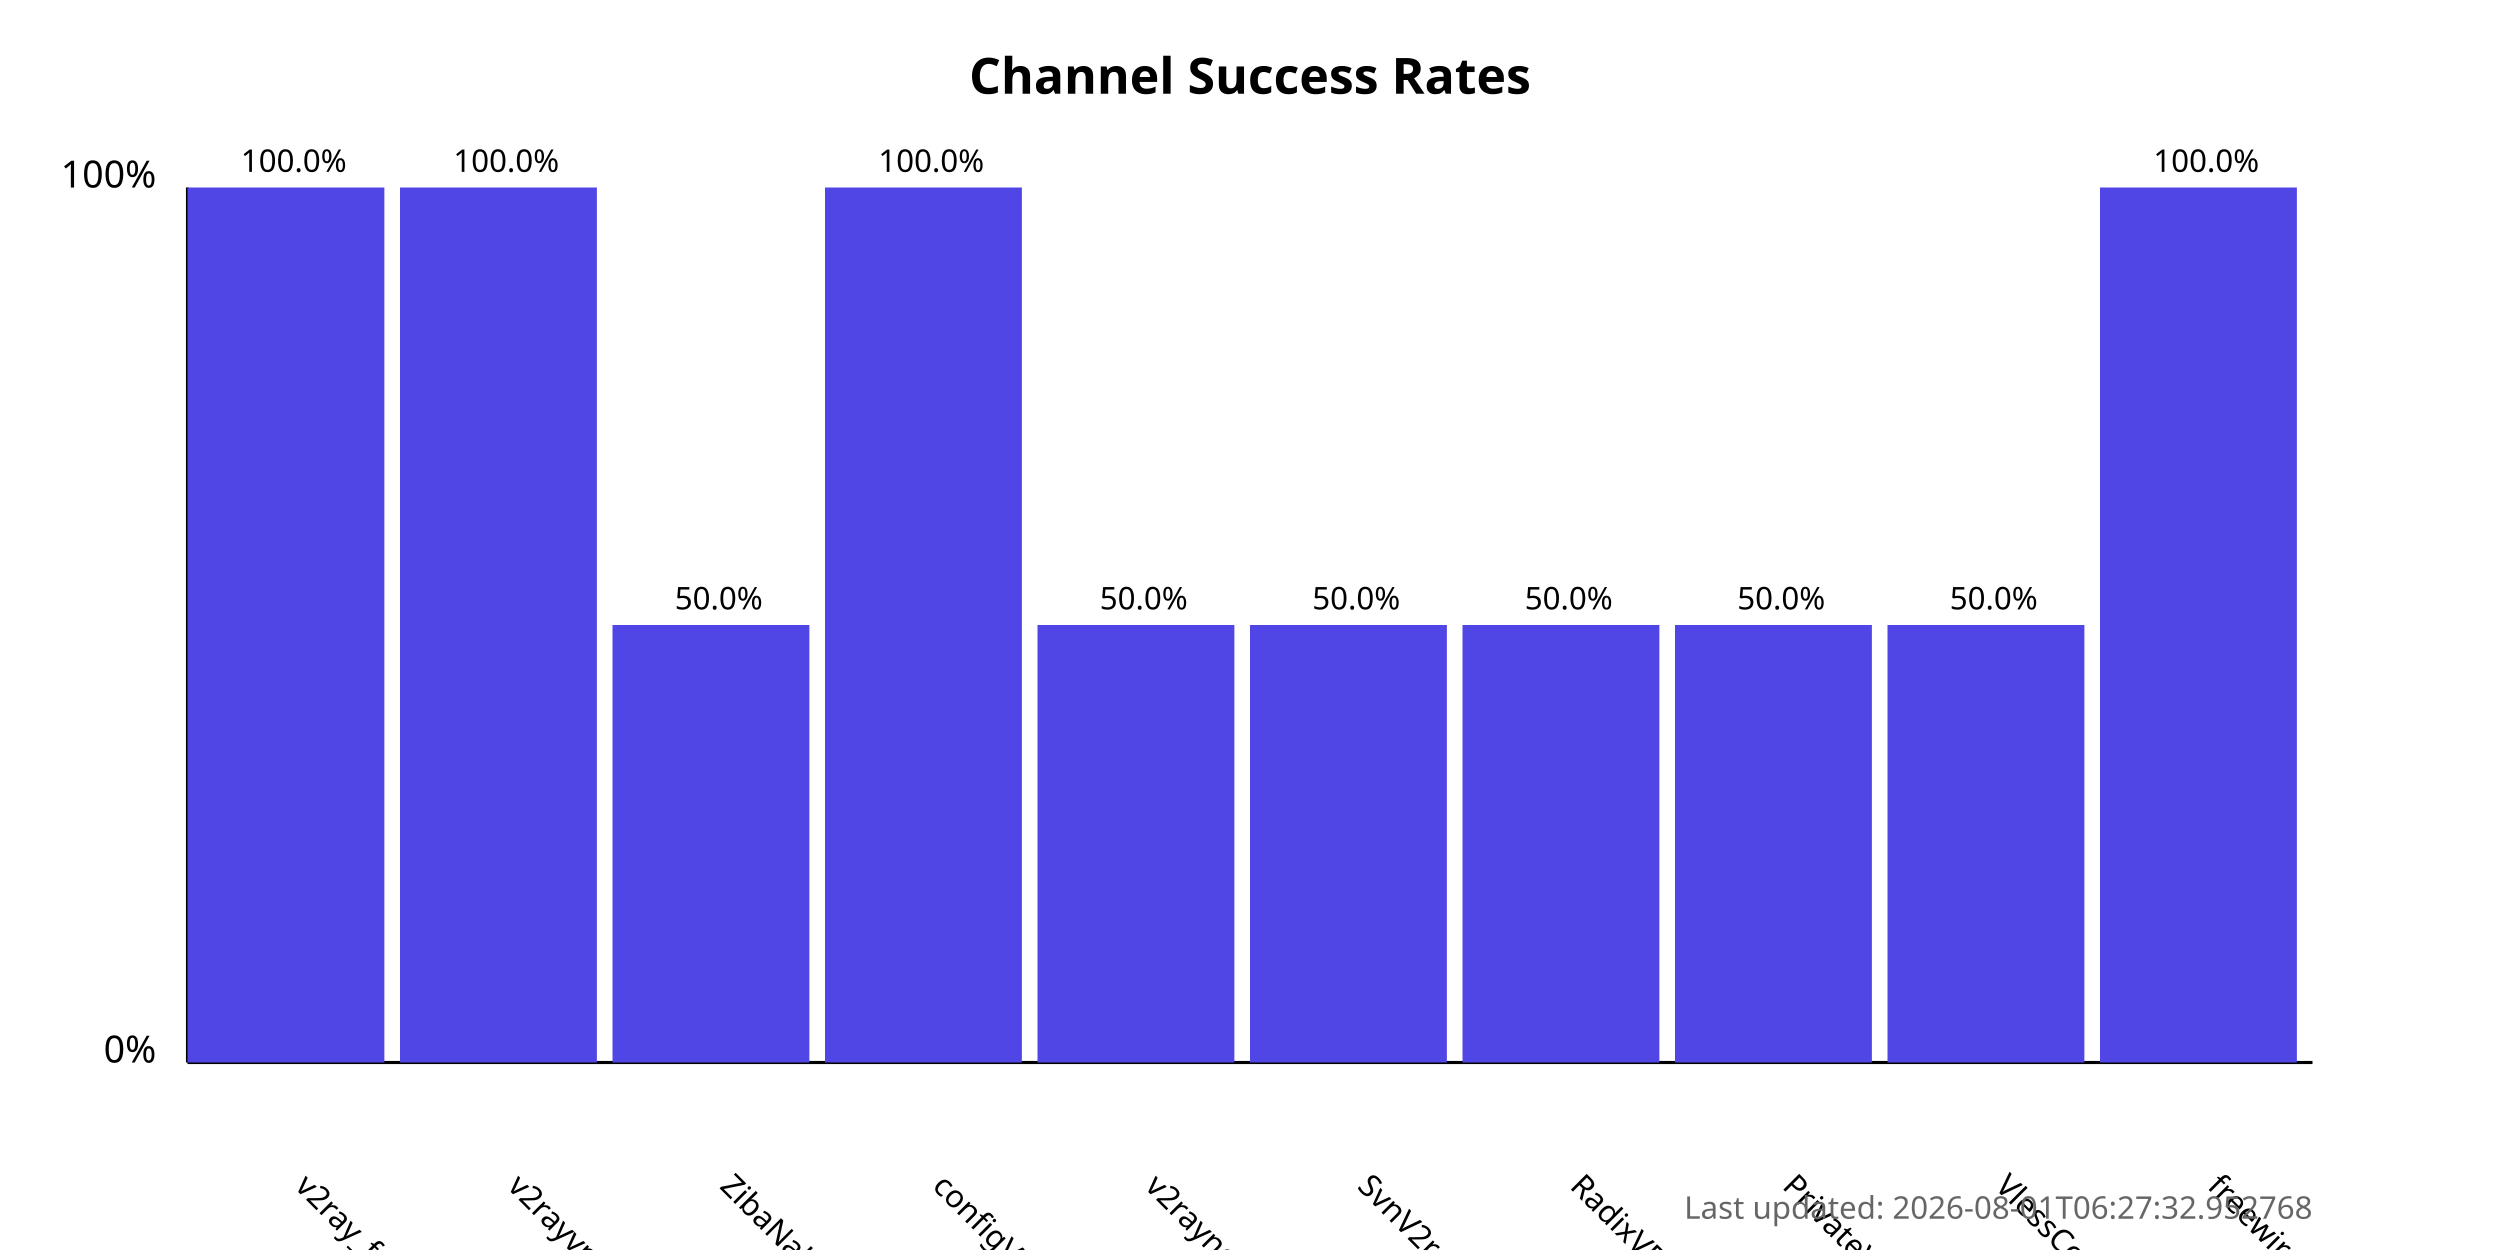
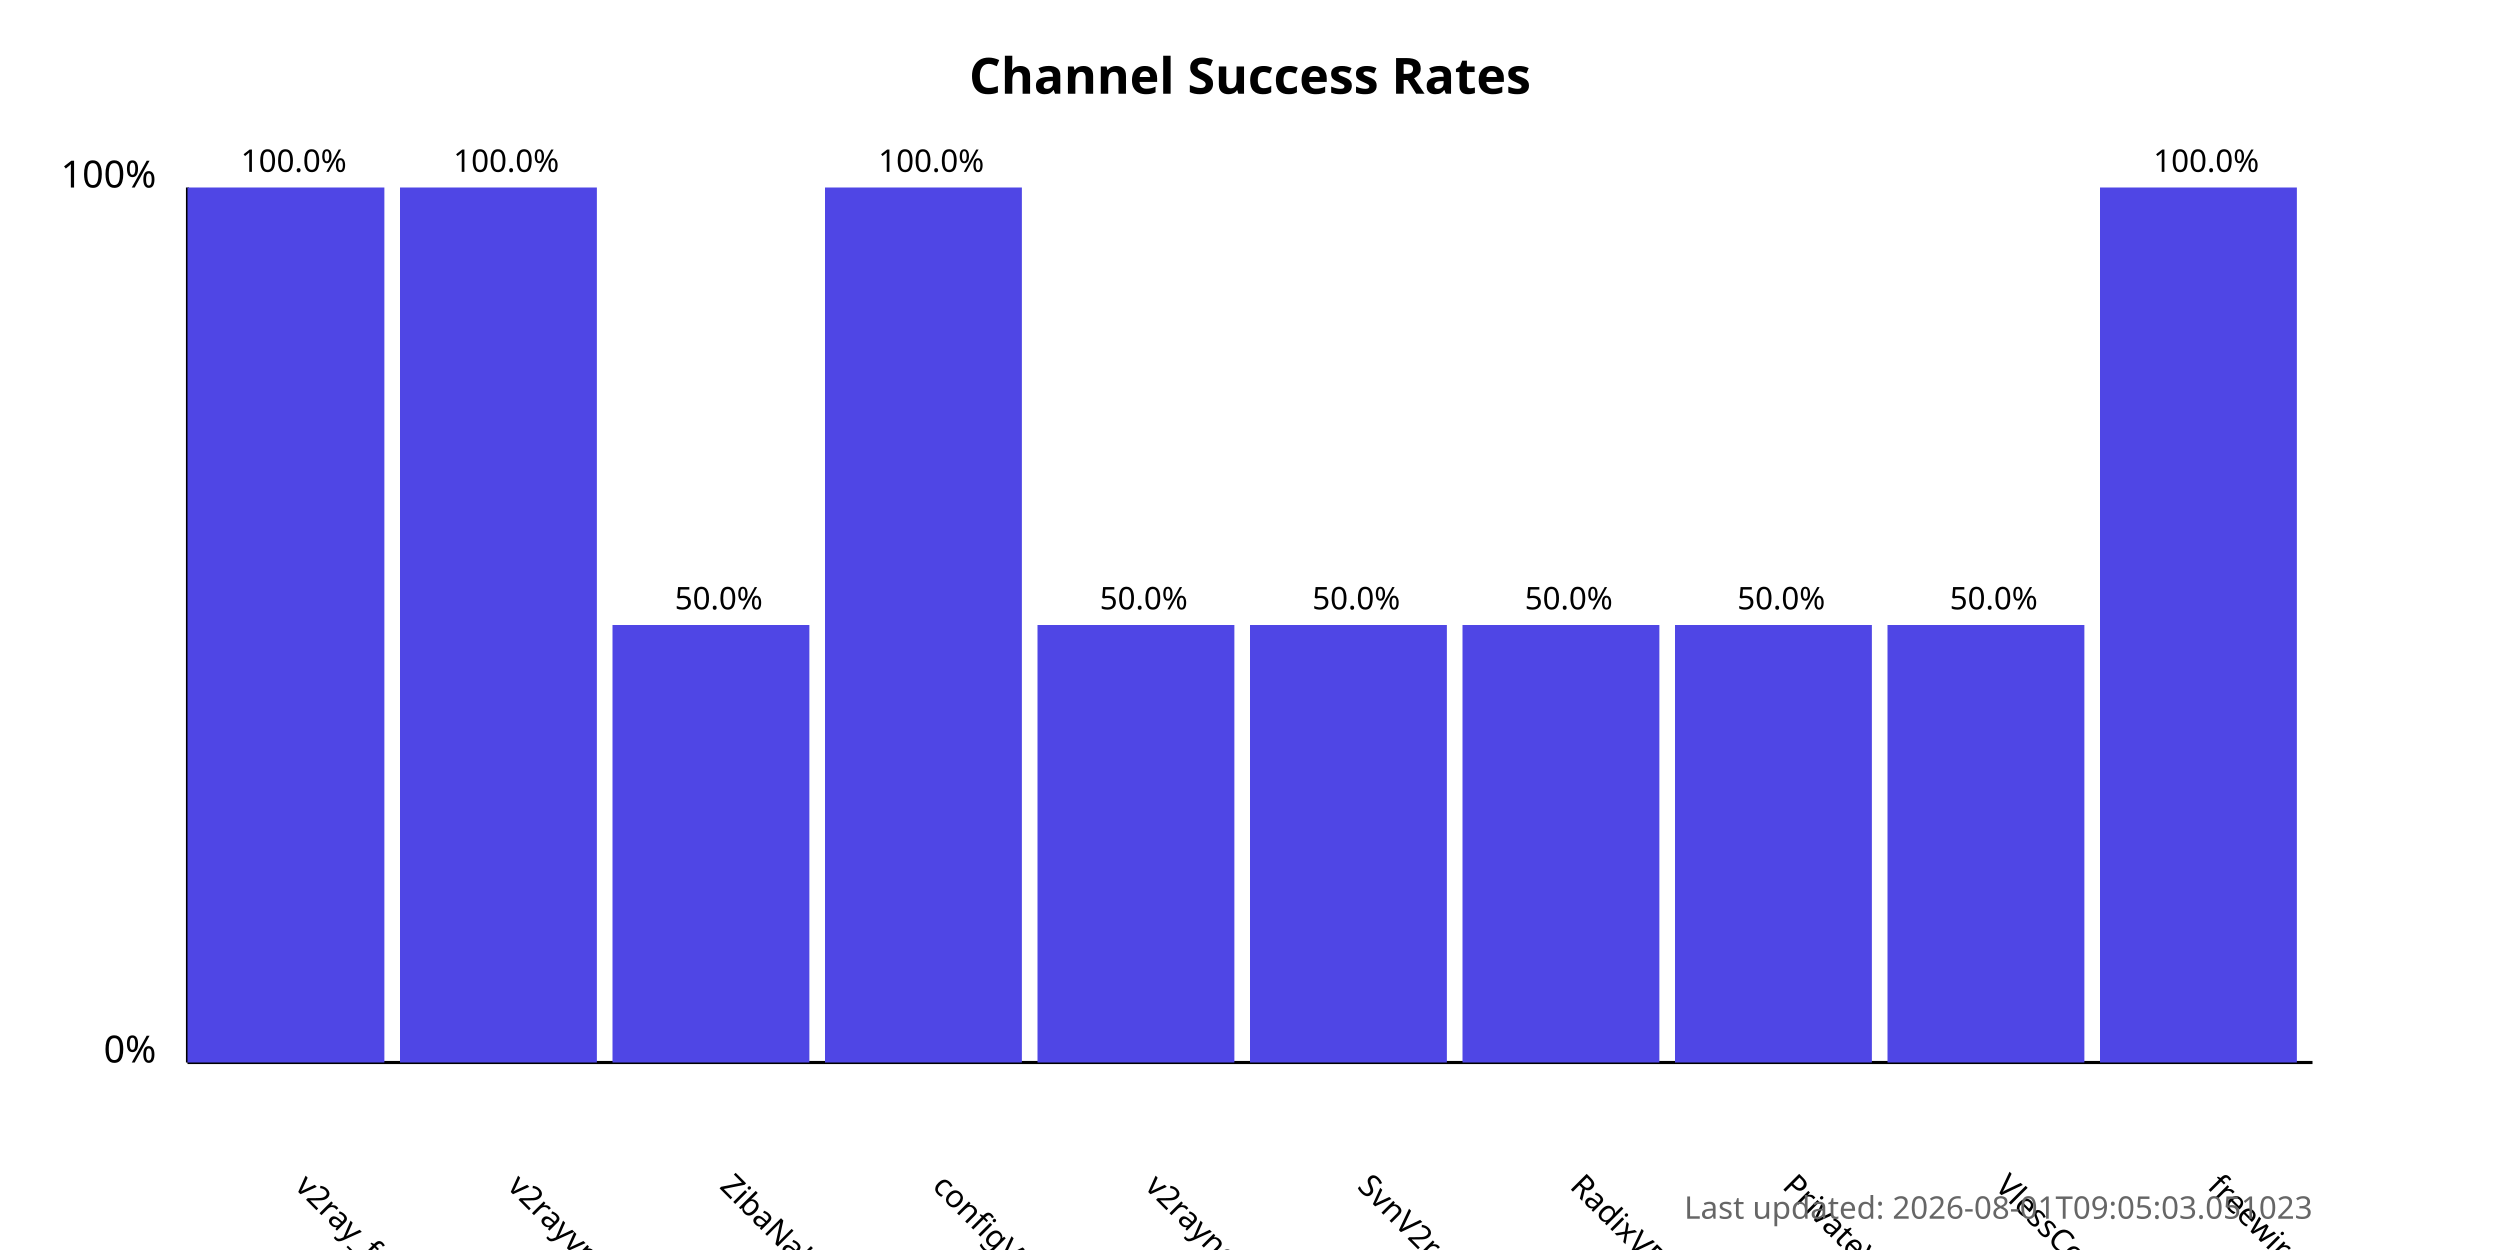
<svg xmlns="http://www.w3.org/2000/svg" width="800" height="400">
  <style>
            .chart-title { font: bold 16px sans-serif; }
            .axis-label { font: 12px sans-serif; }
            .tick-label { font: 10px sans-serif; }
            .bar { fill: #4f46e5; }
            .bar:hover { fill: #6366f1; }
            .timestamp { font: 10px sans-serif; fill: #666; }
        </style>
  <text x="400.0" y="30" text-anchor="middle" class="chart-title">
            Channel Success Rates
        </text>
  <line x1="60" y1="340" x2="60" y2="60" stroke="black" stroke-width="1" />
  <line x1="60" y1="340" x2="740" y2="340" stroke="black" stroke-width="1" />
  <text x="50" y="340" text-anchor="end" class="axis-label">0%</text>
  <text x="50" y="60" text-anchor="end" class="axis-label">100%</text>
  <g>
    <rect x="60" y="60.0" width="63.0" height="280.0" class="bar" />
    <text x="94.0" y="380" transform="rotate(45, 94.0, 380)" text-anchor="start" class="tick-label">
                v2ray_free_conf
            </text>
    <text x="94.0" y="55.0" text-anchor="middle" class="tick-label">
                100.0%
            </text>
  </g>
  <g>
    <rect x="128.0" y="60.0" width="63.0" height="280.0" class="bar" />
    <text x="162.0" y="380" transform="rotate(45, 162.0, 380)" text-anchor="start" class="tick-label">
                v2rayvpno
            </text>
    <text x="162.0" y="55.0" text-anchor="middle" class="tick-label">
                100.0%
            </text>
  </g>
  <g>
    <rect x="196.0" y="200.0" width="63.0" height="140.0" class="bar" />
    <text x="230.0" y="380" transform="rotate(45, 230.0, 380)" text-anchor="start" class="tick-label">
                ZibaNabz
            </text>
    <text x="230.0" y="195.0" text-anchor="middle" class="tick-label">
                50.0%
            </text>
  </g>
  <g>
    <rect x="264.0" y="60.0" width="63.0" height="280.0" class="bar" />
    <text x="298.0" y="380" transform="rotate(45, 298.0, 380)" text-anchor="start" class="tick-label">
                configV2rayForFree
            </text>
    <text x="298.0" y="55.0" text-anchor="middle" class="tick-label">
                100.0%
            </text>
  </g>
  <g>
    <rect x="332.0" y="200.0" width="63.0" height="140.0" class="bar" />
    <text x="366.0" y="380" transform="rotate(45, 366.0, 380)" text-anchor="start" class="tick-label">
                v2rayngvpn
            </text>
    <text x="366.0" y="195.0" text-anchor="middle" class="tick-label">
                50.0%
            </text>
  </g>
  <g>
    <rect x="400.0" y="200.0" width="63.0" height="140.0" class="bar" />
    <text x="434.0" y="380" transform="rotate(45, 434.0, 380)" text-anchor="start" class="tick-label">
                SvnV2ray
            </text>
    <text x="434.0" y="195.0" text-anchor="middle" class="tick-label">
                50.0%
            </text>
  </g>
  <g>
    <rect x="468.0" y="200.0" width="63.0" height="140.0" class="bar" />
    <text x="502.0" y="380" transform="rotate(45, 502.0, 380)" text-anchor="start" class="tick-label">
                RadixVPN
            </text>
    <text x="502.0" y="195.0" text-anchor="middle" class="tick-label">
                50.0%
            </text>
  </g>
  <g>
    <rect x="536.0" y="200.0" width="63.0" height="140.0" class="bar" />
    <text x="570.0" y="380" transform="rotate(45, 570.0, 380)" text-anchor="start" class="tick-label">
                PrivateVPNs
            </text>
    <text x="570.0" y="195.0" text-anchor="middle" class="tick-label">
                50.0%
            </text>
  </g>
  <g>
    <rect x="604.0" y="200.0" width="63.0" height="140.0" class="bar" />
    <text x="638.0" y="380" transform="rotate(45, 638.0, 380)" text-anchor="start" class="tick-label">
                VlessConfig
            </text>
    <text x="638.0" y="195.0" text-anchor="middle" class="tick-label">
                50.0%
            </text>
  </g>
  <g>
    <rect x="672.0" y="60.0" width="63.0" height="280.0" class="bar" />
    <text x="706.0" y="380" transform="rotate(45, 706.0, 380)" text-anchor="start" class="tick-label">
                freewireguard
            </text>
    <text x="706.0" y="55.0" text-anchor="middle" class="tick-label">
                100.0%
            </text>
  </g>
  <text x="740" y="390" text-anchor="end" class="timestamp">
-             Last updated: 2026-08-01T06:27:32.952768
+             Last updated: 2026-08-01T09:05:03.051023
        </text>
</svg>
